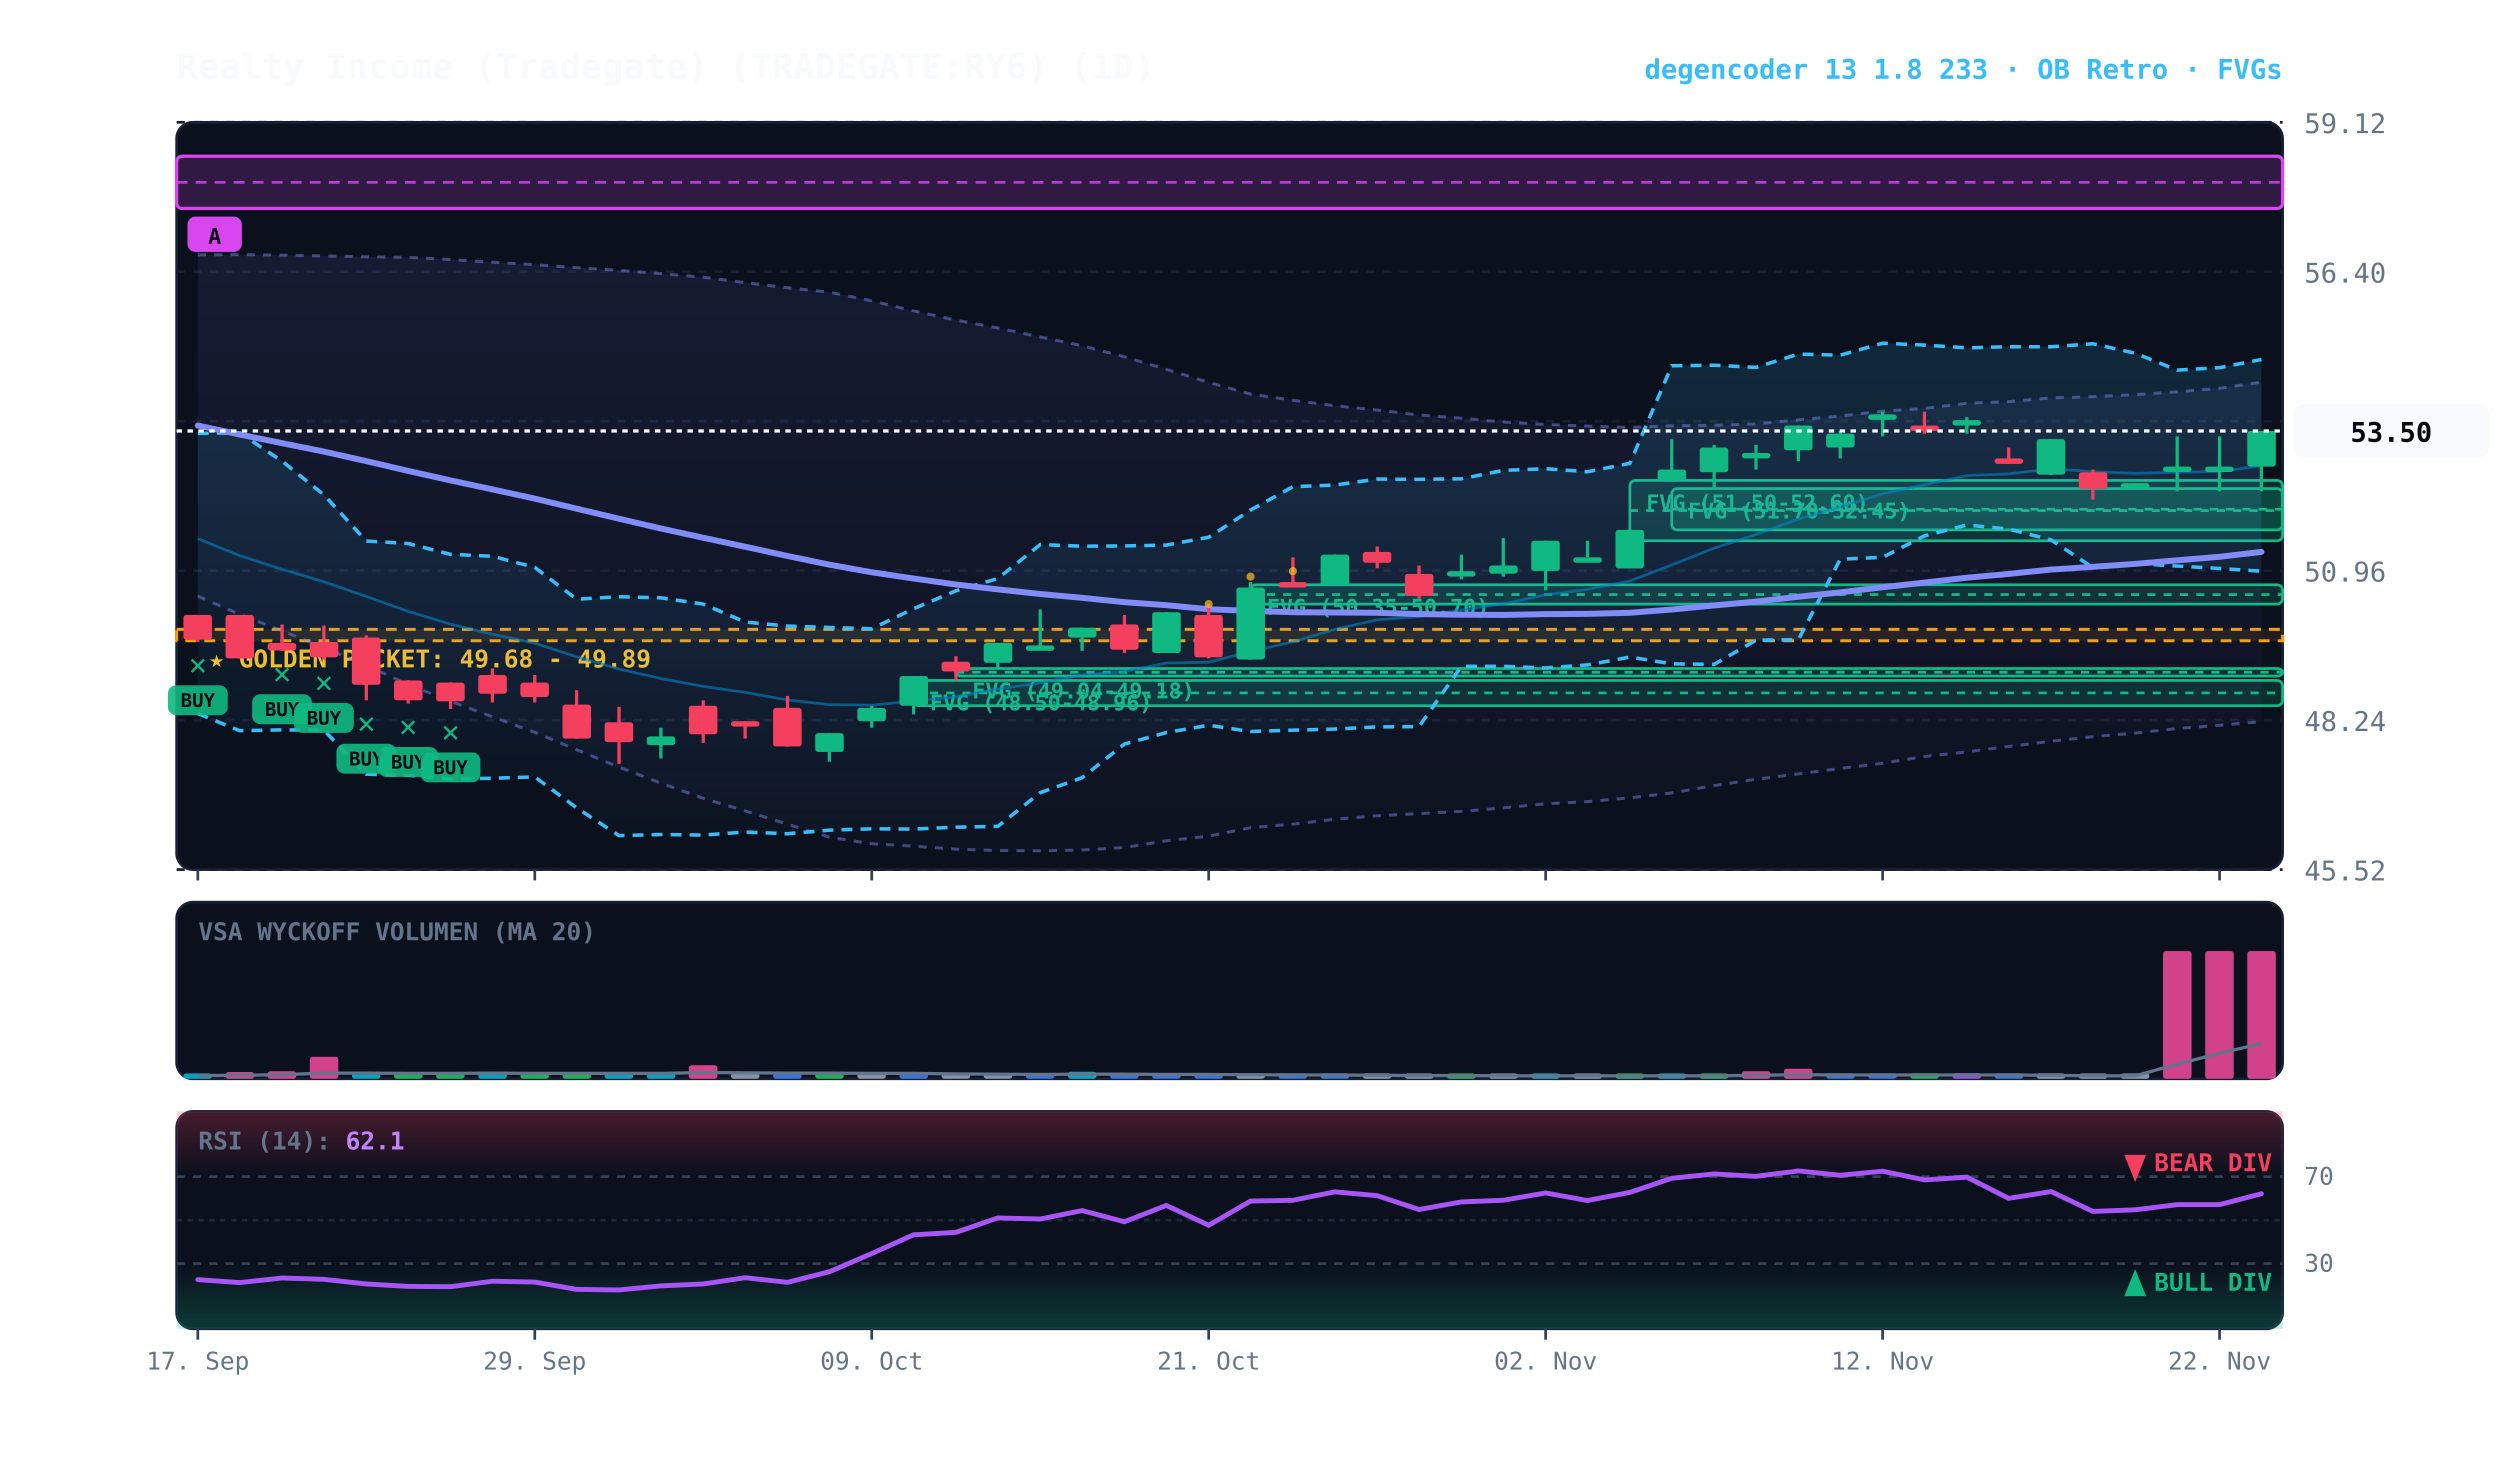
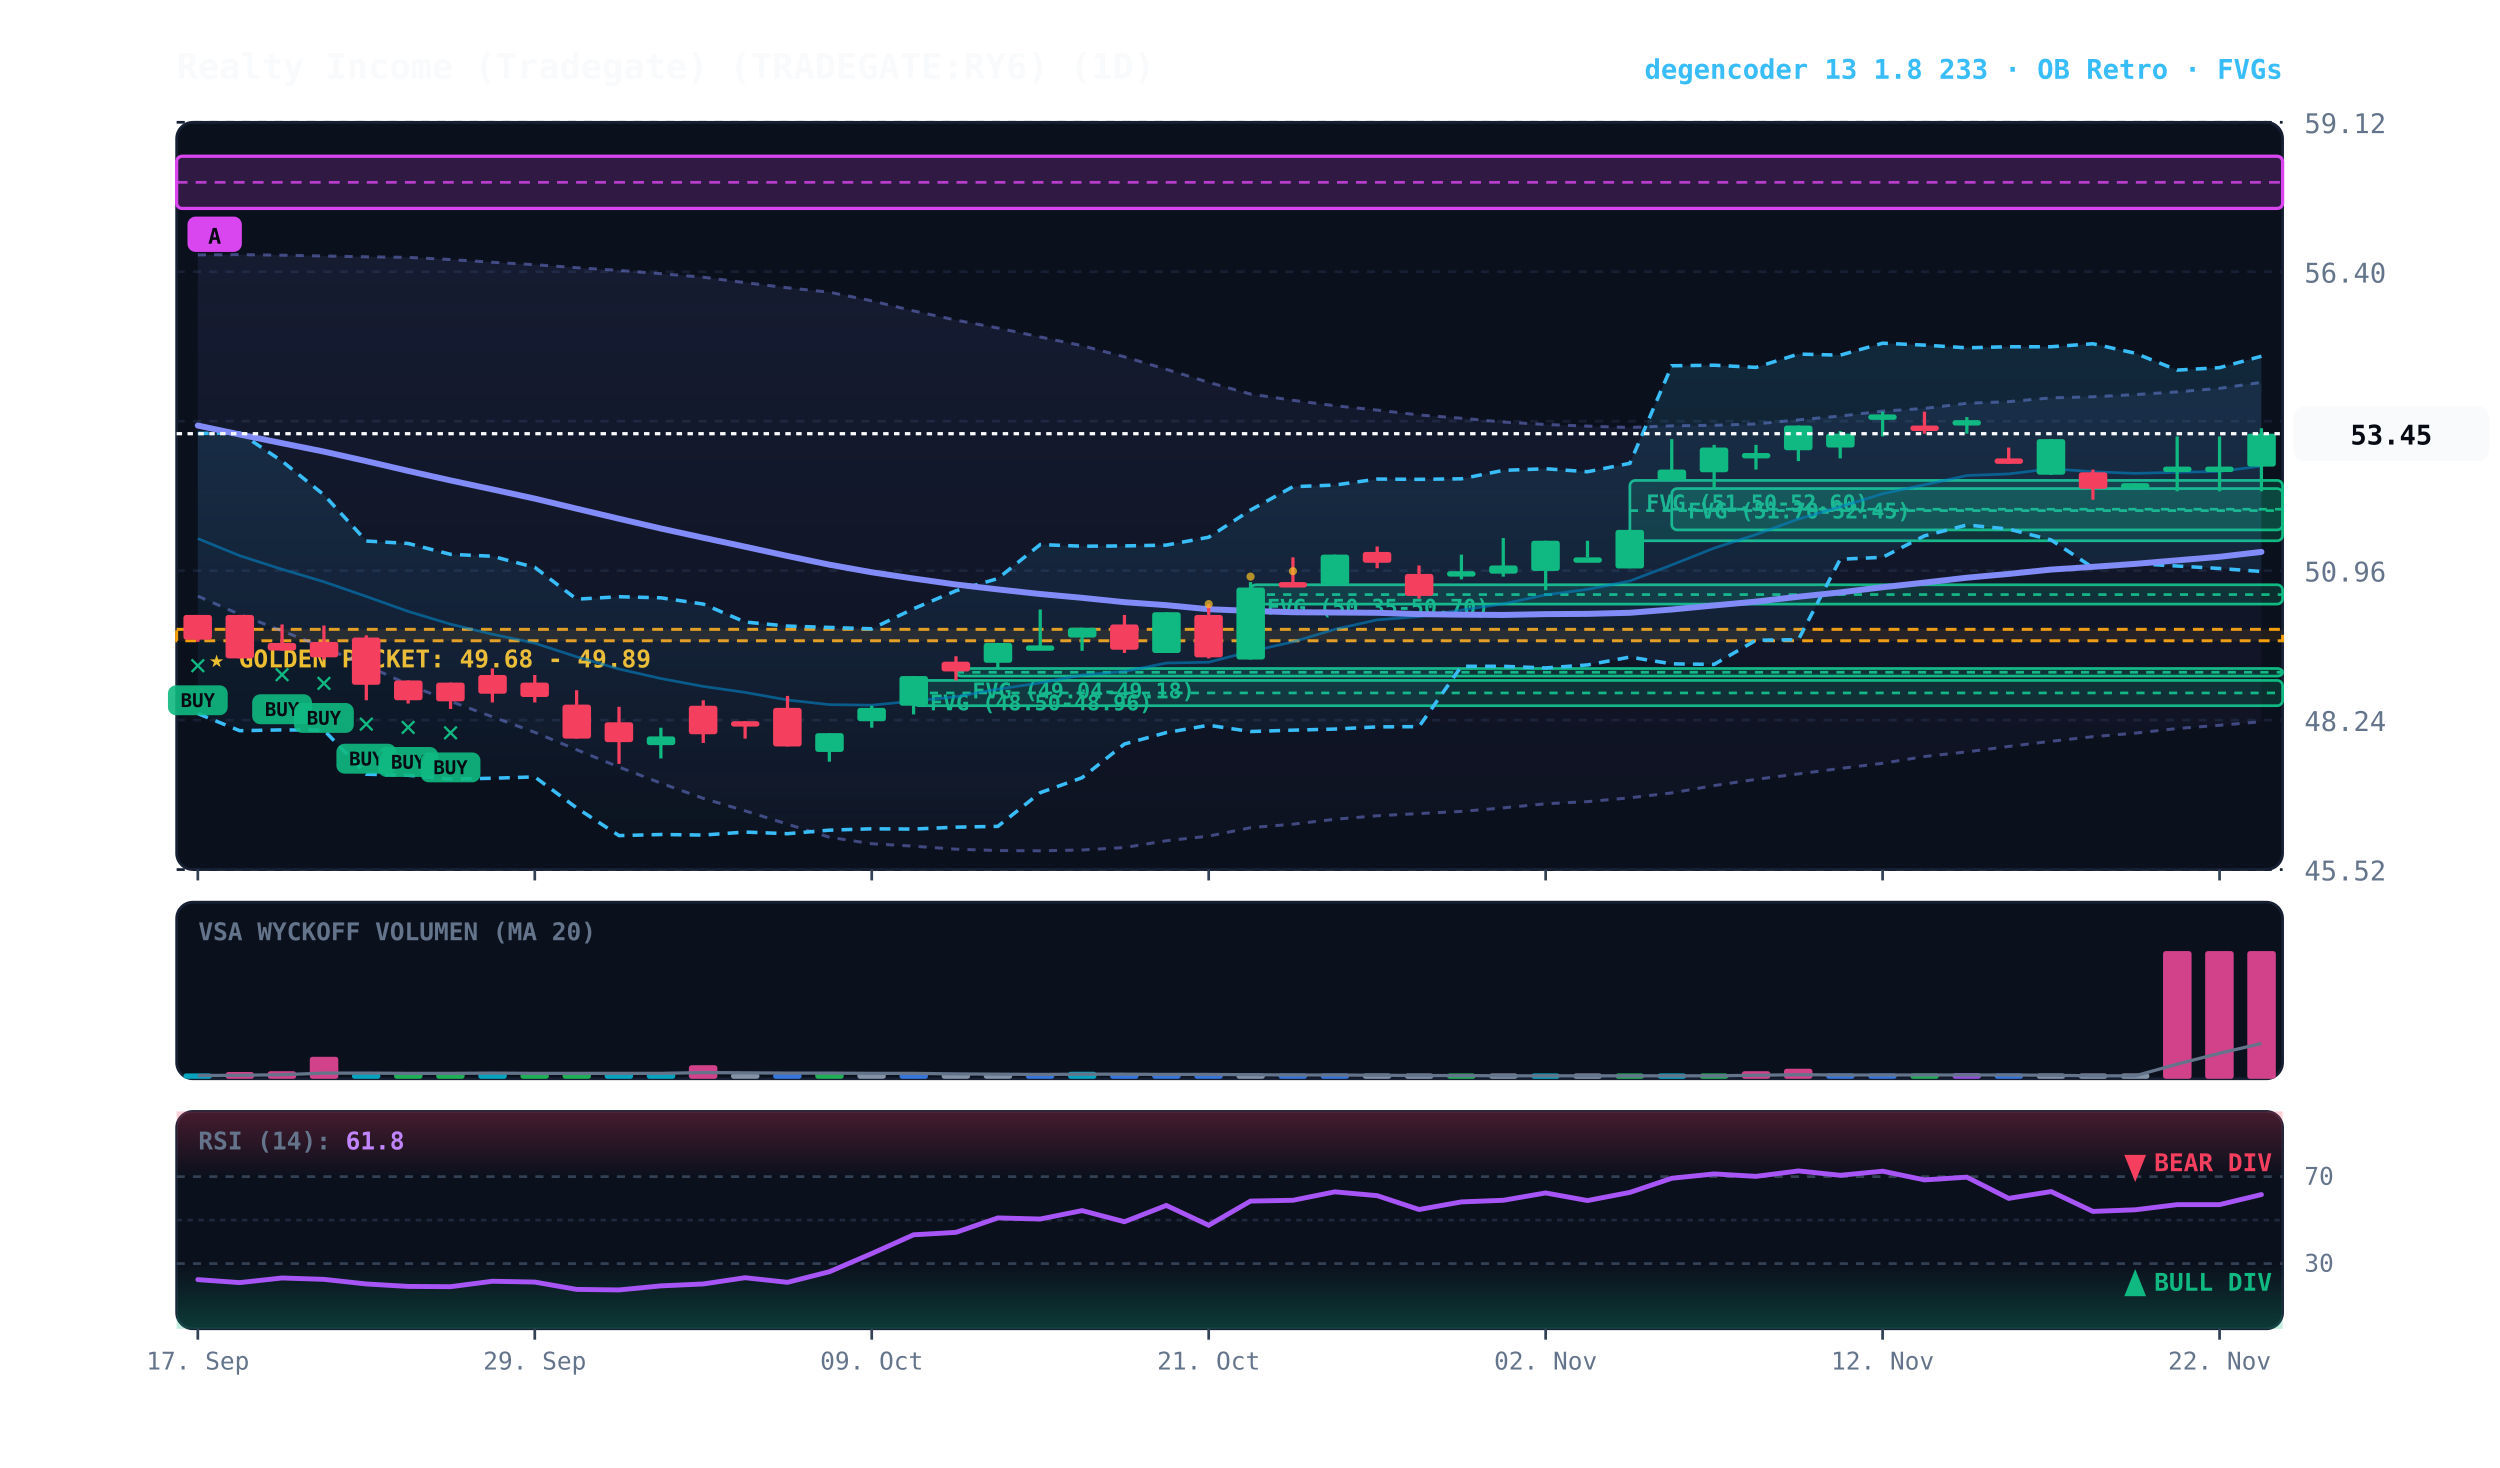
<svg xmlns="http://www.w3.org/2000/svg" viewBox="0 0 920 540" width="100%" height="100%" style="background:#070a13; font-family:'JetBrains Mono', monospace;">
  <defs>
    <linearGradient id="cloud-grad" x1="0%" y1="0%" x2="0%" y2="100%">
      <stop offset="0%" stop-color="#38bdf8" stop-opacity="0.14" />
      <stop offset="100%" stop-color="#38bdf8" stop-opacity="0.02" />
    </linearGradient>
    <linearGradient id="rfe-cloud" x1="0%" y1="0%" x2="0%" y2="100%">
      <stop offset="0%" stop-color="#818cf8" stop-opacity="0.09" />
      <stop offset="100%" stop-color="#818cf8" stop-opacity="0.02" />
    </linearGradient>
    <linearGradient id="rsi-overbought" x1="0%" y1="0%" x2="0%" y2="100%">
      <stop offset="0%" stop-color="#f43f5e" stop-opacity="0.25" />
      <stop offset="100%" stop-color="#f43f5e" stop-opacity="0.0" />
    </linearGradient>
    <linearGradient id="rsi-oversold" x1="0%" y1="0%" x2="0%" y2="100%">
      <stop offset="0%" stop-color="#10b981" stop-opacity="0.0" />
      <stop offset="100%" stop-color="#10b981" stop-opacity="0.25" />
    </linearGradient>
  </defs>
  <rect x="65" y="45" width="775" height="275" fill="#0b101d" rx="6" stroke="#172033" stroke-width="1" />
  <rect x="65" y="332" width="775" height="65" fill="#0b101d" rx="6" stroke="#172033" stroke-width="1" />
  <rect x="65" y="409" width="775" height="80" fill="#0b101d" rx="6" stroke="#172033" stroke-width="1" />
  <line x1="65" y1="320.0" x2="840" y2="320.0" stroke="#172033" stroke-dasharray="3,3" stroke-width="1" />
  <text x="848" y="324.0" fill="#64748b" font-size="10" text-anchor="start">45.52</text>
  <line x1="65" y1="265.0" x2="840" y2="265.0" stroke="#172033" stroke-dasharray="3,3" stroke-width="1" />
  <text x="848" y="269.0" fill="#64748b" font-size="10" text-anchor="start">48.24</text>
  <line x1="65" y1="210.0" x2="840" y2="210.0" stroke="#172033" stroke-dasharray="3,3" stroke-width="1" />
  <text x="848" y="214.0" fill="#64748b" font-size="10" text-anchor="start">50.96</text>
  <line x1="65" y1="155.0" x2="840" y2="155.0" stroke="#172033" stroke-dasharray="3,3" stroke-width="1" />
  <text x="848" y="159.0" fill="#64748b" font-size="10" text-anchor="start">53.68</text>
  <line x1="65" y1="100.0" x2="840" y2="100.0" stroke="#172033" stroke-dasharray="3,3" stroke-width="1" />
  <text x="848" y="104.0" fill="#64748b" font-size="10" text-anchor="start">56.40</text>
  <line x1="65" y1="45.0" x2="840" y2="45.0" stroke="#172033" stroke-dasharray="3,3" stroke-width="1" />
  <text x="848" y="49.0" fill="#64748b" font-size="10" text-anchor="start">59.12</text>
  <rect x="65" y="231.6" width="775" height="4.2" fill="rgba(245, 158, 11, 0.10)" stroke="#f59e0b" stroke-dasharray="4,3" stroke-width="1.1" />
  <text x="77" y="245.6" fill="#fbbf24" font-size="9" font-weight="bold">★ GOLDEN POCKET: 49.68 - 49.89</text>
  <rect x="615.2" y="179.8" width="224.8" height="15.2" fill="rgba(16, 185, 129, 0.18)" stroke="#10b981" stroke-width="1" rx="2" />
  <line x1="615.2" y1="187.4" x2="840" y2="187.4" stroke="#10b981" stroke-dasharray="3,3" stroke-width="1" />
  <text x="621.2" y="190.8" fill="#10b981" font-size="8" font-weight="bold">FVG (51.70-52.45)</text>
  <rect x="599.8" y="176.8" width="240.2" height="22.2" fill="rgba(16, 185, 129, 0.18)" stroke="#10b981" stroke-width="1" rx="2" />
  <line x1="599.8" y1="187.9" x2="840" y2="187.9" stroke="#10b981" stroke-dasharray="3,3" stroke-width="1" />
  <text x="605.8" y="187.8" fill="#10b981" font-size="8" font-weight="bold">FVG (51.50-52.60)</text>
  <rect x="460.2" y="215.2" width="379.8" height="7.1" fill="rgba(16, 185, 129, 0.18)" stroke="#10b981" stroke-width="1" rx="2" />
  <line x1="460.2" y1="218.8" x2="840" y2="218.8" stroke="#10b981" stroke-dasharray="3,3" stroke-width="1" />
  <text x="466.2" y="226.2" fill="#10b981" font-size="8" font-weight="bold">FVG (50.35-50.70)</text>
  <rect x="351.8" y="246.0" width="488.2" height="2.8" fill="rgba(16, 185, 129, 0.18)" stroke="#10b981" stroke-width="1" rx="2" />
  <line x1="351.8" y1="247.4" x2="840" y2="247.4" stroke="#10b981" stroke-dasharray="3,3" stroke-width="1" />
  <text x="357.8" y="257.0" fill="#10b981" font-size="8" font-weight="bold">FVG (49.04-49.18)</text>
  <rect x="336.2" y="250.4" width="503.8" height="9.3" fill="rgba(16, 185, 129, 0.18)" stroke="#10b981" stroke-width="1" rx="2" />
  <line x1="336.2" y1="255.0" x2="840" y2="255.0" stroke="#10b981" stroke-dasharray="3,3" stroke-width="1" />
  <text x="342.2" y="261.4" fill="#10b981" font-size="8" font-weight="bold">FVG (48.50-48.96)</text>
  <rect x="65.0" y="57.5" width="775.0" height="19.2" fill="rgba(217, 70, 239, 0.18)" stroke="#d946ef" stroke-width="1.2" rx="2" />
  <line x1="65.0" y1="67.1" x2="840" y2="67.1" stroke="#d946ef" stroke-dasharray="4,3" stroke-width="1.0" opacity="0.8" />
  <rect x="69.0" y="79.7" width="20" height="13" fill="#d946ef" rx="3" />
  <text x="79.0" y="89.7" fill="#070a13" font-size="8" font-weight="bold" text-anchor="middle">A</text>
-   <polygon points="72.8,93.8 88.2,93.7 103.8,93.9 119.2,94.2 134.8,94.5 150.2,94.7 165.8,95.5 181.2,96.5 196.8,97.4 212.2,98.5 227.8,99.5 243.2,100.7 258.8,102.0 274.2,104.0 289.8,105.9 305.2,107.5 320.8,110.7 336.2,114.4 351.8,117.8 367.2,120.7 382.8,124.0 398.2,127.2 413.8,131.3 429.2,135.9 444.8,140.7 460.2,145.0 475.8,147.3 491.2,149.3 506.8,150.9 522.2,152.7 537.8,153.9 553.2,155.3 568.8,156.2 584.2,156.8 599.8,157.3 615.2,156.7 630.8,156.5 646.2,156.0 661.8,154.5 677.2,153.1 692.8,151.3 708.2,150.3 723.8,148.4 739.2,147.8 754.8,146.4 770.2,146.0 785.8,145.2 801.2,144.2 816.8,142.9 832.2,140.6 832.2,265.6 816.8,266.9 801.2,268.1 785.8,269.8 770.2,271.1 754.8,272.8 739.2,274.7 723.8,276.7 708.2,278.4 692.8,280.9 677.2,282.8 661.8,284.8 646.2,286.8 630.8,289.1 615.2,291.8 599.8,293.6 584.2,295.0 568.8,295.8 553.2,297.3 537.8,298.6 522.2,299.4 506.8,300.2 491.2,301.5 475.8,303.3 460.2,304.6 444.8,307.7 429.2,309.4 413.8,311.9 398.2,312.8 382.8,313.1 367.2,313.0 351.8,312.5 336.2,311.4 320.8,310.5 305.2,308.1 289.8,303.3 274.2,298.4 258.8,293.8 243.2,288.2 227.8,282.3 212.2,275.9 196.8,269.5 181.2,263.8 165.8,258.1 150.2,251.9 134.8,244.9 119.2,238.3 103.8,232.2 88.2,226.1 72.8,219.4" fill="url(#rfe-cloud)" />
-   <polyline points="72.8,93.8 88.2,93.7 103.8,93.9 119.2,94.2 134.8,94.5 150.2,94.7 165.8,95.5 181.2,96.5 196.8,97.4 212.2,98.5 227.8,99.5 243.2,100.7 258.8,102.0 274.2,104.0 289.8,105.9 305.2,107.5 320.8,110.7 336.2,114.4 351.8,117.8 367.2,120.7 382.8,124.0 398.2,127.2 413.8,131.3 429.2,135.9 444.8,140.7 460.2,145.0 475.8,147.3 491.2,149.3 506.8,150.9 522.2,152.7 537.8,153.9 553.2,155.3 568.8,156.2 584.2,156.8 599.8,157.3 615.2,156.7 630.8,156.5 646.2,156.0 661.8,154.5 677.2,153.1 692.8,151.3 708.2,150.3 723.8,148.4 739.2,147.8 754.8,146.4 770.2,146.0 785.8,145.2 801.2,144.2 816.8,142.9 832.2,140.6" fill="none" stroke="#818cf8" stroke-width="1.1" stroke-opacity="0.45" stroke-dasharray="3,3" />
+   <polygon points="72.8,93.8 88.2,93.7 103.8,93.9 119.2,94.2 134.8,94.5 150.2,94.7 165.8,95.5 181.2,96.5 196.8,97.4 212.2,98.5 227.8,99.5 243.2,100.7 258.8,102.0 274.2,104.0 289.8,105.9 305.2,107.5 320.8,110.7 336.2,114.4 351.8,117.8 367.2,120.7 382.8,124.0 398.2,127.2 413.8,131.3 429.2,135.9 444.8,140.7 460.2,145.0 475.8,147.3 491.2,149.3 506.8,150.9 522.2,152.7 537.8,153.9 553.2,155.3 568.8,156.2 584.2,156.8 599.8,157.3 615.2,156.7 630.8,156.5 646.2,156.0 661.8,154.5 677.2,153.1 692.8,151.3 708.2,150.3 723.8,148.4 739.2,147.8 754.8,146.4 770.2,146.0 785.8,145.2 801.2,144.2 816.8,142.9 832.2,140.7 832.2,265.6 816.8,266.9 801.2,268.1 785.8,269.8 770.2,271.1 754.8,272.8 739.2,274.7 723.8,276.7 708.2,278.4 692.8,280.9 677.2,282.8 661.8,284.8 646.2,286.8 630.8,289.1 615.2,291.8 599.8,293.6 584.2,295.0 568.8,295.8 553.2,297.3 537.8,298.6 522.2,299.4 506.8,300.2 491.2,301.5 475.8,303.3 460.2,304.6 444.8,307.7 429.2,309.4 413.8,311.9 398.2,312.8 382.8,313.1 367.2,313.0 351.8,312.5 336.2,311.4 320.8,310.5 305.2,308.1 289.8,303.3 274.2,298.4 258.8,293.8 243.2,288.2 227.8,282.3 212.2,275.9 196.8,269.5 181.2,263.8 165.8,258.1 150.2,251.9 134.8,244.9 119.2,238.3 103.8,232.2 88.2,226.1 72.8,219.4" fill="url(#rfe-cloud)" />
+   <polyline points="72.8,93.8 88.2,93.7 103.8,93.9 119.2,94.2 134.8,94.5 150.2,94.7 165.8,95.5 181.2,96.5 196.8,97.4 212.2,98.5 227.8,99.5 243.2,100.7 258.8,102.0 274.2,104.0 289.8,105.9 305.2,107.5 320.8,110.7 336.2,114.4 351.8,117.8 367.2,120.7 382.8,124.0 398.2,127.2 413.8,131.3 429.2,135.9 444.8,140.7 460.2,145.0 475.8,147.3 491.2,149.3 506.8,150.9 522.2,152.7 537.8,153.9 553.2,155.3 568.8,156.2 584.2,156.8 599.8,157.3 615.2,156.7 630.8,156.5 646.2,156.0 661.8,154.5 677.2,153.1 692.8,151.3 708.2,150.3 723.8,148.4 739.2,147.8 754.8,146.4 770.2,146.0 785.8,145.2 801.2,144.2 816.8,142.9 832.2,140.7" fill="none" stroke="#818cf8" stroke-width="1.1" stroke-opacity="0.45" stroke-dasharray="3,3" />
  <polyline points="72.8,219.4 88.2,226.1 103.8,232.2 119.2,238.3 134.8,244.9 150.2,251.9 165.8,258.1 181.2,263.8 196.8,269.5 212.2,275.9 227.8,282.3 243.2,288.2 258.8,293.8 274.2,298.4 289.8,303.3 305.2,308.1 320.8,310.5 336.2,311.4 351.8,312.5 367.2,313.0 382.8,313.1 398.2,312.8 413.8,311.9 429.2,309.4 444.8,307.7 460.2,304.6 475.8,303.3 491.2,301.5 506.8,300.2 522.2,299.4 537.8,298.6 553.2,297.3 568.8,295.8 584.2,295.0 599.8,293.6 615.2,291.8 630.8,289.1 646.2,286.8 661.8,284.8 677.2,282.8 692.8,280.9 708.2,278.4 723.8,276.7 739.2,274.7 754.8,272.8 770.2,271.1 785.8,269.8 801.2,268.1 816.8,266.9 832.2,265.6" fill="none" stroke="#818cf8" stroke-width="1.1" stroke-opacity="0.45" stroke-dasharray="3,3" />
-   <polygon points="72.8,159.5 88.2,159.3 103.8,169.7 119.2,182.1 134.8,199.1 150.2,200.0 165.8,204.0 181.2,204.7 196.8,208.8 212.2,220.5 227.8,219.6 243.2,220.0 258.8,222.3 274.2,228.9 289.8,230.4 305.2,230.9 320.8,231.4 336.2,224.0 351.8,217.4 367.2,212.9 382.8,200.4 398.2,201.0 413.8,200.9 429.2,200.6 444.8,197.7 460.2,187.7 475.8,179.1 491.2,178.5 506.8,176.3 522.2,176.4 537.8,176.2 553.2,173.1 568.8,172.5 584.2,173.6 599.8,170.5 615.2,134.6 630.8,134.4 646.2,135.2 661.8,130.3 677.2,130.7 692.8,126.3 708.2,127.0 723.8,128.0 739.2,127.6 754.8,127.6 770.2,126.5 785.8,130.0 801.2,136.2 816.8,135.3 832.2,132.3 832.2,210.2 816.8,209.2 801.2,208.3 785.8,207.4 770.2,208.9 754.8,198.7 739.2,194.7 723.8,193.2 708.2,197.2 692.8,205.1 677.2,205.8 661.8,235.4 646.2,235.6 630.8,244.5 615.2,244.3 599.8,241.8 584.2,244.7 568.8,245.8 553.2,245.2 537.8,245.2 522.2,267.4 506.8,267.5 491.2,268.3 475.8,268.7 460.2,269.2 444.8,266.9 429.2,269.6 413.8,273.8 398.2,286.2 382.8,291.7 367.2,304.1 351.8,304.4 336.2,305.1 320.8,305.0 305.2,305.5 289.8,306.8 274.2,306.2 258.8,307.3 243.2,307.1 227.8,307.5 212.2,297.3 196.8,285.9 181.2,286.4 165.8,286.7 150.2,285.3 134.8,284.9 119.2,268.7 103.8,268.6 88.2,268.9 72.8,262.6" fill="url(#cloud-grad)" />
-   <polyline points="72.8,159.5 88.2,159.3 103.8,169.7 119.2,182.1 134.8,199.1 150.2,200.0 165.8,204.0 181.2,204.7 196.8,208.8 212.2,220.5 227.8,219.6 243.2,220.0 258.8,222.3 274.2,228.9 289.8,230.4 305.2,230.9 320.8,231.4 336.2,224.0 351.8,217.4 367.2,212.9 382.8,200.4 398.2,201.0 413.8,200.9 429.2,200.6 444.8,197.7 460.2,187.7 475.8,179.1 491.2,178.5 506.8,176.3 522.2,176.4 537.8,176.2 553.2,173.1 568.8,172.5 584.2,173.6 599.8,170.5 615.2,134.6 630.8,134.4 646.2,135.2 661.8,130.3 677.2,130.7 692.8,126.3 708.2,127.0 723.8,128.0 739.2,127.6 754.8,127.6 770.2,126.5 785.8,130.0 801.2,136.2 816.8,135.3 832.2,132.3" fill="none" stroke="#38bdf8" stroke-width="1.3" stroke-dasharray="4,3" />
-   <polyline points="72.8,262.6 88.2,268.9 103.8,268.6 119.2,268.7 134.8,284.9 150.2,285.3 165.8,286.7 181.2,286.4 196.8,285.9 212.2,297.3 227.8,307.5 243.2,307.1 258.8,307.3 274.2,306.2 289.8,306.8 305.2,305.5 320.8,305.0 336.2,305.1 351.8,304.4 367.2,304.1 382.8,291.7 398.2,286.2 413.8,273.8 429.2,269.6 444.8,266.9 460.2,269.2 475.8,268.7 491.2,268.3 506.8,267.5 522.2,267.4 537.8,245.2 553.2,245.2 568.8,245.8 584.2,244.7 599.8,241.8 615.2,244.3 630.8,244.5 646.2,235.6 661.8,235.4 677.2,205.8 692.8,205.1 708.2,197.2 723.8,193.2 739.2,194.7 754.8,198.7 770.2,208.9 785.8,207.4 801.2,208.3 816.8,209.2 832.2,210.2" fill="none" stroke="#38bdf8" stroke-width="1.3" stroke-dasharray="4,3" />
-   <polyline points="72.8,198.2 88.2,204.5 103.8,209.5 119.2,214.1 134.8,219.5 150.2,225.0 165.8,229.7 181.2,233.4 196.8,236.7 212.2,241.7 227.8,246.2 243.2,249.7 258.8,252.6 274.2,254.8 289.8,257.6 305.2,259.3 320.8,259.5 336.2,258.0 351.8,256.4 367.2,253.6 382.8,251.3 398.2,248.4 413.8,247.1 429.2,244.0 444.8,243.7 460.2,239.7 475.8,236.2 491.2,231.6 506.8,228.1 522.2,226.9 537.8,224.5 553.2,222.2 568.8,218.9 584.2,216.9 599.8,213.8 615.2,207.9 630.8,201.7 646.2,196.7 661.8,191.0 677.2,186.5 692.8,181.7 708.2,178.4 723.8,175.0 739.2,174.4 754.8,172.5 770.2,173.6 785.8,174.2 801.2,173.8 816.8,173.5 832.2,171.4" fill="none" stroke="#0284c7" stroke-width="1.0" stroke-opacity="0.6" />
+   <polygon points="72.8,159.5 88.2,159.3 103.8,169.7 119.2,182.1 134.8,199.1 150.2,200.0 165.8,204.0 181.2,204.7 196.8,208.8 212.2,220.5 227.8,219.6 243.2,220.0 258.8,222.3 274.2,228.9 289.8,230.4 305.2,230.9 320.8,231.4 336.2,224.0 351.8,217.4 367.2,212.9 382.8,200.4 398.2,201.0 413.8,200.9 429.2,200.6 444.8,197.7 460.2,187.7 475.8,179.1 491.2,178.5 506.8,176.3 522.2,176.4 537.8,176.2 553.2,173.1 568.8,172.5 584.2,173.6 599.8,170.5 615.2,134.6 630.8,134.4 646.2,135.2 661.8,130.3 677.2,130.7 692.8,126.3 708.2,127.0 723.8,128.0 739.2,127.6 754.8,127.6 770.2,126.5 785.8,130.0 801.2,136.2 816.8,135.3 832.2,131.1 832.2,210.3 816.8,209.2 801.2,208.3 785.8,207.4 770.2,208.9 754.8,198.7 739.2,194.7 723.8,193.2 708.2,197.2 692.8,205.1 677.2,205.8 661.8,235.4 646.2,235.6 630.8,244.5 615.2,244.3 599.8,241.8 584.2,244.7 568.8,245.8 553.2,245.2 537.8,245.2 522.2,267.4 506.8,267.5 491.2,268.3 475.8,268.7 460.2,269.2 444.8,266.9 429.2,269.6 413.8,273.8 398.2,286.2 382.8,291.7 367.2,304.1 351.8,304.4 336.2,305.1 320.8,305.0 305.2,305.5 289.8,306.8 274.2,306.2 258.8,307.3 243.2,307.1 227.8,307.5 212.2,297.3 196.8,285.9 181.2,286.4 165.8,286.7 150.2,285.3 134.8,284.9 119.2,268.7 103.8,268.6 88.2,268.9 72.8,262.6" fill="url(#cloud-grad)" />
+   <polyline points="72.8,159.5 88.2,159.3 103.8,169.7 119.2,182.1 134.8,199.1 150.2,200.0 165.8,204.0 181.2,204.7 196.8,208.8 212.2,220.5 227.8,219.6 243.2,220.0 258.8,222.3 274.2,228.9 289.8,230.4 305.2,230.9 320.8,231.4 336.2,224.0 351.8,217.4 367.2,212.9 382.8,200.4 398.2,201.0 413.8,200.9 429.2,200.6 444.8,197.7 460.2,187.7 475.8,179.1 491.2,178.5 506.8,176.3 522.2,176.4 537.8,176.2 553.2,173.1 568.8,172.5 584.2,173.6 599.8,170.5 615.2,134.6 630.8,134.4 646.2,135.2 661.8,130.3 677.2,130.7 692.8,126.3 708.2,127.0 723.8,128.0 739.2,127.6 754.8,127.6 770.2,126.5 785.8,130.0 801.2,136.2 816.8,135.3 832.2,131.1" fill="none" stroke="#38bdf8" stroke-width="1.3" stroke-dasharray="4,3" />
+   <polyline points="72.8,262.6 88.2,268.9 103.8,268.6 119.2,268.7 134.8,284.9 150.2,285.3 165.8,286.7 181.2,286.4 196.8,285.9 212.2,297.3 227.8,307.5 243.2,307.1 258.8,307.3 274.2,306.2 289.8,306.8 305.2,305.5 320.8,305.0 336.2,305.1 351.8,304.4 367.2,304.1 382.8,291.7 398.2,286.2 413.8,273.8 429.2,269.6 444.8,266.9 460.2,269.2 475.8,268.7 491.2,268.3 506.8,267.5 522.2,267.4 537.8,245.2 553.2,245.2 568.8,245.8 584.2,244.7 599.8,241.8 615.2,244.3 630.8,244.5 646.2,235.6 661.8,235.4 677.2,205.8 692.8,205.1 708.2,197.2 723.8,193.2 739.2,194.7 754.8,198.7 770.2,208.9 785.8,207.4 801.2,208.3 816.8,209.2 832.2,210.3" fill="none" stroke="#38bdf8" stroke-width="1.3" stroke-dasharray="4,3" />
+   <polyline points="72.8,198.2 88.2,204.5 103.8,209.5 119.2,214.1 134.8,219.5 150.2,225.0 165.8,229.7 181.2,233.4 196.8,236.7 212.2,241.7 227.8,246.2 243.2,249.7 258.8,252.6 274.2,254.8 289.8,257.6 305.2,259.3 320.8,259.5 336.2,258.0 351.8,256.4 367.2,253.6 382.8,251.3 398.2,248.4 413.8,247.1 429.2,244.0 444.8,243.7 460.2,239.7 475.8,236.2 491.2,231.6 506.8,228.1 522.2,226.9 537.8,224.5 553.2,222.2 568.8,218.9 584.2,216.9 599.8,213.8 615.2,207.9 630.8,201.7 646.2,196.7 661.8,191.0 677.2,186.5 692.8,181.7 708.2,178.4 723.8,175.0 739.2,174.4 754.8,172.5 770.2,173.6 785.8,174.2 801.2,173.8 816.8,173.5 832.2,171.5" fill="none" stroke="#0284c7" stroke-width="1.0" stroke-opacity="0.6" />
  <polyline points="72.8,156.6 88.2,159.9 103.8,163.1 119.2,166.2 134.8,169.7 150.2,173.3 165.8,176.8 181.2,180.1 196.8,183.5 212.2,187.2 227.8,190.9 243.2,194.5 258.8,197.9 274.2,201.2 289.8,204.6 305.2,207.8 320.8,210.6 336.2,212.9 351.8,215.1 367.2,216.9 382.8,218.6 398.2,220.0 413.8,221.6 429.2,222.7 444.8,224.2 460.2,224.8 475.8,225.3 491.2,225.4 506.8,225.5 522.2,226.0 537.8,226.2 553.2,226.3 568.8,226.0 584.2,225.9 599.8,225.5 615.2,224.3 630.8,222.8 646.2,221.4 661.8,219.6 677.2,218.0 692.8,216.1 708.2,214.4 723.8,212.6 739.2,211.2 754.8,209.6 770.2,208.6 785.8,207.5 801.2,206.2 816.8,204.9 832.2,203.1" fill="none" stroke="#818cf8" stroke-width="2.2" stroke-linecap="round" />
  <line x1="72.8" y1="226.3" x2="72.8" y2="236.2" stroke="#f43f5e" stroke-width="1.2" />
  <rect x="67.5" y="226.3" width="10.5" height="9.1" fill="#f43f5e" rx="1" />
  <text x="72.8" y="248.2" fill="#10b981" font-size="11" font-weight="bold" text-anchor="middle">✕</text>
  <rect x="61.8" y="252.2" width="22" height="11" fill="#10b981" rx="3" opacity="0.9" />
  <text x="72.8" y="260.2" fill="#070a13" font-size="7" font-weight="bold" text-anchor="middle">BUY</text>
  <line x1="88.2" y1="226.3" x2="88.2" y2="242.3" stroke="#f43f5e" stroke-width="1.2" />
  <rect x="83.0" y="226.3" width="10.5" height="16.0" fill="#f43f5e" rx="1" />
  <line x1="103.8" y1="229.8" x2="103.8" y2="239.5" stroke="#f43f5e" stroke-width="1.2" />
  <rect x="98.5" y="236.6" width="10.5" height="2.8" fill="#f43f5e" rx="1" />
  <text x="103.8" y="251.5" fill="#10b981" font-size="11" font-weight="bold" text-anchor="middle">✕</text>
  <rect x="92.8" y="255.5" width="22" height="11" fill="#10b981" rx="3" opacity="0.9" />
  <text x="103.8" y="263.5" fill="#070a13" font-size="7" font-weight="bold" text-anchor="middle">BUY</text>
  <line x1="119.2" y1="230.2" x2="119.2" y2="242.7" stroke="#f43f5e" stroke-width="1.2" />
  <rect x="114.0" y="236.2" width="10.5" height="5.7" fill="#f43f5e" rx="1" />
  <text x="119.2" y="254.7" fill="#10b981" font-size="11" font-weight="bold" text-anchor="middle">✕</text>
  <rect x="108.2" y="258.7" width="22" height="11" fill="#10b981" rx="3" opacity="0.9" />
  <text x="119.2" y="266.7" fill="#070a13" font-size="7" font-weight="bold" text-anchor="middle">BUY</text>
  <line x1="134.8" y1="233.8" x2="134.8" y2="257.7" stroke="#f43f5e" stroke-width="1.2" />
  <rect x="129.5" y="234.6" width="10.5" height="17.4" fill="#f43f5e" rx="1" />
  <text x="134.8" y="269.7" fill="#10b981" font-size="11" font-weight="bold" text-anchor="middle">✕</text>
  <rect x="123.8" y="273.7" width="22" height="11" fill="#10b981" rx="3" opacity="0.9" />
  <text x="134.8" y="281.7" fill="#070a13" font-size="7" font-weight="bold" text-anchor="middle">BUY</text>
  <line x1="150.2" y1="250.4" x2="150.2" y2="258.9" stroke="#f43f5e" stroke-width="1.2" />
  <rect x="145.0" y="250.4" width="10.5" height="7.3" fill="#f43f5e" rx="1" />
  <text x="150.2" y="270.9" fill="#10b981" font-size="11" font-weight="bold" text-anchor="middle">✕</text>
  <rect x="139.2" y="274.9" width="22" height="11" fill="#10b981" rx="3" opacity="0.9" />
  <text x="150.2" y="282.9" fill="#070a13" font-size="7" font-weight="bold" text-anchor="middle">BUY</text>
  <line x1="165.8" y1="251.2" x2="165.8" y2="260.9" stroke="#f43f5e" stroke-width="1.2" />
  <rect x="160.5" y="251.2" width="10.5" height="6.9" fill="#f43f5e" rx="1" />
  <text x="165.8" y="272.9" fill="#10b981" font-size="11" font-weight="bold" text-anchor="middle">✕</text>
  <rect x="154.8" y="276.9" width="22" height="11" fill="#10b981" rx="3" opacity="0.9" />
  <text x="165.8" y="284.9" fill="#070a13" font-size="7" font-weight="bold" text-anchor="middle">BUY</text>
  <line x1="181.2" y1="246.0" x2="181.2" y2="258.5" stroke="#f43f5e" stroke-width="1.2" />
  <rect x="176.0" y="248.4" width="10.5" height="6.9" fill="#f43f5e" rx="1" />
  <line x1="196.8" y1="248.4" x2="196.8" y2="258.5" stroke="#f43f5e" stroke-width="1.2" />
  <rect x="191.5" y="251.2" width="10.5" height="5.3" fill="#f43f5e" rx="1" />
  <line x1="212.2" y1="254.0" x2="212.2" y2="271.8" stroke="#f43f5e" stroke-width="1.2" />
  <rect x="207.0" y="259.3" width="10.5" height="12.5" fill="#f43f5e" rx="1" />
  <line x1="227.8" y1="260.1" x2="227.8" y2="281.1" stroke="#f43f5e" stroke-width="1.2" />
  <rect x="222.5" y="265.8" width="10.5" height="7.3" fill="#f43f5e" rx="1" />
  <line x1="243.2" y1="267.8" x2="243.2" y2="279.1" stroke="#10b981" stroke-width="1.2" />
  <rect x="238.0" y="271.0" width="10.5" height="3.2" fill="#10b981" rx="1" />
  <line x1="258.8" y1="257.7" x2="258.8" y2="273.4" stroke="#f43f5e" stroke-width="1.2" />
  <rect x="253.5" y="259.7" width="10.5" height="10.5" fill="#f43f5e" rx="1" />
  <line x1="274.2" y1="265.4" x2="274.2" y2="271.8" stroke="#f43f5e" stroke-width="1.2" />
  <rect x="269.0" y="265.4" width="10.5" height="2.0" fill="#f43f5e" rx="1" />
  <line x1="289.8" y1="256.1" x2="289.8" y2="274.7" stroke="#f43f5e" stroke-width="1.2" />
  <rect x="284.5" y="260.5" width="10.5" height="14.2" fill="#f43f5e" rx="1" />
  <line x1="305.2" y1="269.8" x2="305.2" y2="280.3" stroke="#10b981" stroke-width="1.2" />
  <rect x="300.0" y="269.8" width="10.5" height="6.9" fill="#10b981" rx="1" />
  <line x1="320.8" y1="259.7" x2="320.8" y2="267.8" stroke="#10b981" stroke-width="1.2" />
  <rect x="315.5" y="260.5" width="10.5" height="4.9" fill="#10b981" rx="1" />
  <line x1="336.2" y1="248.8" x2="336.2" y2="262.9" stroke="#10b981" stroke-width="1.2" />
  <rect x="331.0" y="248.8" width="10.5" height="10.9" fill="#10b981" rx="1" />
  <line x1="351.8" y1="241.5" x2="351.8" y2="250.4" stroke="#f43f5e" stroke-width="1.2" />
  <rect x="346.5" y="243.5" width="10.5" height="3.6" fill="#f43f5e" rx="1" />
  <line x1="367.2" y1="236.6" x2="367.2" y2="246.0" stroke="#10b981" stroke-width="1.2" />
  <rect x="362.0" y="236.6" width="10.5" height="7.3" fill="#10b981" rx="1" />
  <line x1="382.8" y1="224.3" x2="382.8" y2="238.7" stroke="#10b981" stroke-width="1.2" />
  <rect x="377.5" y="237.5" width="10.5" height="2.0" fill="#10b981" rx="1" />
  <line x1="398.2" y1="231.0" x2="398.2" y2="239.5" stroke="#10b981" stroke-width="1.2" />
  <rect x="393.0" y="231.0" width="10.5" height="3.6" fill="#10b981" rx="1" />
  <line x1="413.8" y1="226.3" x2="413.8" y2="240.3" stroke="#f43f5e" stroke-width="1.2" />
  <rect x="408.5" y="229.8" width="10.5" height="9.3" fill="#f43f5e" rx="1" />
  <line x1="429.2" y1="225.3" x2="429.2" y2="240.3" stroke="#10b981" stroke-width="1.2" />
  <rect x="424.0" y="225.3" width="10.5" height="15.0" fill="#10b981" rx="1" />
  <line x1="444.8" y1="222.3" x2="444.8" y2="242.3" stroke="#f43f5e" stroke-width="1.2" />
  <rect x="439.5" y="226.3" width="10.5" height="15.6" fill="#f43f5e" rx="1" />
  <circle cx="444.8" cy="222.3" r="1.5" fill="#fbbf24" opacity="0.7" />
  <line x1="460.2" y1="214.2" x2="460.2" y2="242.7" stroke="#10b981" stroke-width="1.2" />
  <rect x="455.0" y="216.2" width="10.5" height="26.5" fill="#10b981" rx="1" />
  <circle cx="460.2" cy="212.2" r="1.5" fill="#fbbf24" opacity="0.7" />
  <line x1="475.8" y1="205.1" x2="475.8" y2="215.2" stroke="#f43f5e" stroke-width="1.2" />
  <rect x="470.5" y="214.2" width="10.5" height="2.0" fill="#f43f5e" rx="1" />
  <circle cx="475.8" cy="210.2" r="1.5" fill="#fbbf24" opacity="0.7" />
  <line x1="491.2" y1="204.1" x2="491.2" y2="215.2" stroke="#10b981" stroke-width="1.2" />
  <rect x="486.0" y="204.1" width="10.5" height="11.1" fill="#10b981" rx="1" />
  <line x1="506.8" y1="201.1" x2="506.8" y2="209.1" stroke="#f43f5e" stroke-width="1.2" />
  <rect x="501.5" y="203.1" width="10.5" height="4.0" fill="#f43f5e" rx="1" />
  <line x1="522.2" y1="208.1" x2="522.2" y2="220.3" stroke="#f43f5e" stroke-width="1.2" />
  <rect x="517.0" y="211.2" width="10.5" height="8.1" fill="#f43f5e" rx="1" />
  <line x1="537.8" y1="204.1" x2="537.8" y2="213.2" stroke="#10b981" stroke-width="1.2" />
  <rect x="532.5" y="210.2" width="10.5" height="2.0" fill="#10b981" rx="1" />
  <line x1="553.2" y1="198.0" x2="553.2" y2="212.2" stroke="#10b981" stroke-width="1.2" />
  <rect x="548.0" y="208.1" width="10.5" height="3.0" fill="#10b981" rx="1" />
  <line x1="568.8" y1="199.0" x2="568.8" y2="217.2" stroke="#10b981" stroke-width="1.2" />
  <rect x="563.5" y="199.0" width="10.5" height="11.1" fill="#10b981" rx="1" />
  <line x1="584.2" y1="199.0" x2="584.2" y2="205.1" stroke="#10b981" stroke-width="1.2" />
  <rect x="579.0" y="205.1" width="10.5" height="2.0" fill="#10b981" rx="1" />
  <line x1="599.8" y1="195.0" x2="599.8" y2="209.1" stroke="#10b981" stroke-width="1.2" />
  <rect x="594.5" y="195.0" width="10.5" height="14.2" fill="#10b981" rx="1" />
  <line x1="615.2" y1="161.6" x2="615.2" y2="176.8" stroke="#10b981" stroke-width="1.2" />
  <rect x="610.0" y="172.8" width="10.5" height="4.0" fill="#10b981" rx="1" />
  <line x1="630.8" y1="163.7" x2="630.8" y2="179.8" stroke="#10b981" stroke-width="1.2" />
  <rect x="625.5" y="164.7" width="10.5" height="9.1" fill="#10b981" rx="1" />
  <line x1="646.2" y1="163.7" x2="646.2" y2="172.8" stroke="#10b981" stroke-width="1.2" />
  <rect x="641.0" y="166.7" width="10.5" height="2.0" fill="#10b981" rx="1" />
  <line x1="661.8" y1="156.6" x2="661.8" y2="169.7" stroke="#10b981" stroke-width="1.2" />
  <rect x="656.5" y="156.6" width="10.5" height="9.1" fill="#10b981" rx="1" />
  <line x1="677.2" y1="158.6" x2="677.2" y2="168.7" stroke="#10b981" stroke-width="1.2" />
  <rect x="672.0" y="159.6" width="10.5" height="5.1" fill="#10b981" rx="1" />
  <line x1="692.8" y1="151.5" x2="692.8" y2="160.6" stroke="#10b981" stroke-width="1.2" />
  <rect x="687.5" y="152.5" width="10.5" height="2.0" fill="#10b981" rx="1" />
  <line x1="708.2" y1="151.5" x2="708.2" y2="159.6" stroke="#f43f5e" stroke-width="1.2" />
  <rect x="703.0" y="156.6" width="10.5" height="2.0" fill="#f43f5e" rx="1" />
  <line x1="723.8" y1="153.5" x2="723.8" y2="159.6" stroke="#10b981" stroke-width="1.2" />
  <rect x="718.5" y="154.6" width="10.5" height="2.0" fill="#10b981" rx="1" />
  <line x1="739.2" y1="164.7" x2="739.2" y2="170.7" stroke="#f43f5e" stroke-width="1.2" />
  <rect x="734.0" y="168.7" width="10.5" height="2.0" fill="#f43f5e" rx="1" />
  <line x1="754.8" y1="161.6" x2="754.8" y2="174.8" stroke="#10b981" stroke-width="1.2" />
  <rect x="749.5" y="161.6" width="10.5" height="13.1" fill="#10b981" rx="1" />
  <line x1="770.2" y1="172.8" x2="770.2" y2="183.9" stroke="#f43f5e" stroke-width="1.2" />
  <rect x="765.0" y="173.8" width="10.5" height="6.1" fill="#f43f5e" rx="1" />
  <line x1="785.8" y1="177.8" x2="785.8" y2="178.8" stroke="#10b981" stroke-width="1.2" />
  <rect x="780.5" y="177.8" width="10.5" height="2.0" fill="#10b981" rx="1" />
  <line x1="801.2" y1="160.6" x2="801.2" y2="180.8" stroke="#10b981" stroke-width="1.2" />
  <rect x="796.0" y="171.7" width="10.5" height="2.0" fill="#10b981" rx="1" />
  <line x1="816.8" y1="160.6" x2="816.8" y2="180.8" stroke="#10b981" stroke-width="1.2" />
  <rect x="811.5" y="171.7" width="10.5" height="2.0" fill="#10b981" rx="1" />
-   <line x1="832.2" y1="158.6" x2="832.2" y2="180.8" stroke="#10b981" stroke-width="1.2" />
-   <rect x="827.0" y="158.6" width="10.5" height="13.1" fill="#10b981" rx="1" />
-   <line x1="65" y1="158.6" x2="840" y2="158.6" stroke="#f8fafc" stroke-width="1.2" stroke-dasharray="2,2" />
-   <rect x="844" y="148.6" width="72" height="20" fill="#f8fafc" rx="4" />
-   <text x="880" y="162.6" fill="#070a13" font-size="10" font-weight="bold" text-anchor="middle">53.50</text>
+   <line x1="832.2" y1="157.6" x2="832.2" y2="180.8" stroke="#10b981" stroke-width="1.2" />
+   <rect x="827.0" y="159.6" width="10.5" height="12.1" fill="#10b981" rx="1" />
+   <line x1="65" y1="159.6" x2="840" y2="159.6" stroke="#f8fafc" stroke-width="1.2" stroke-dasharray="2,2" />
+   <rect x="844" y="149.6" width="72" height="20" fill="#f8fafc" rx="4" />
+   <text x="880" y="163.6" fill="#070a13" font-size="10" font-weight="bold" text-anchor="middle">53.45</text>
  <text x="73" y="346" fill="#64748b" font-size="9" font-weight="bold">VSA WYCKOFF VOLUMEN (MA 20)</text>
  <rect x="67.5" y="395.0" width="10.5" height="2.0" fill="#06b6d4" opacity="0.88" rx="1" />
  <rect x="83.0" y="394.5" width="10.5" height="2.5" fill="#ec4899" opacity="0.88" rx="1" />
  <rect x="98.5" y="394.2" width="10.5" height="2.8" fill="#ec4899" opacity="0.88" rx="1" />
  <rect x="114.0" y="388.9" width="10.5" height="8.1" fill="#ec4899" opacity="0.88" rx="1" />
  <rect x="129.5" y="395.0" width="10.5" height="2.0" fill="#06b6d4" opacity="0.88" rx="1" />
  <rect x="145.0" y="395.0" width="10.5" height="2.0" fill="#22c55e" opacity="0.88" rx="1" />
  <rect x="160.5" y="395.0" width="10.5" height="2.0" fill="#22c55e" opacity="0.88" rx="1" />
  <rect x="176.0" y="394.7" width="10.5" height="2.3" fill="#06b6d4" opacity="0.88" rx="1" />
  <rect x="191.5" y="395.0" width="10.5" height="2.0" fill="#22c55e" opacity="0.88" rx="1" />
  <rect x="207.0" y="395.0" width="10.5" height="2.0" fill="#22c55e" opacity="0.88" rx="1" />
  <rect x="222.5" y="394.5" width="10.5" height="2.5" fill="#06b6d4" opacity="0.88" rx="1" />
  <rect x="238.0" y="394.5" width="10.5" height="2.5" fill="#06b6d4" opacity="0.88" rx="1" />
  <rect x="253.5" y="392.0" width="10.5" height="5.0" fill="#ec4899" opacity="0.88" rx="1" />
  <rect x="269.0" y="395.0" width="10.5" height="2.0" fill="#94a3b8" opacity="0.88" rx="1" />
  <rect x="284.5" y="395.0" width="10.5" height="2.0" fill="#3b82f6" opacity="0.88" rx="1" />
  <rect x="300.0" y="394.6" width="10.5" height="2.4" fill="#22c55e" opacity="0.88" rx="1" />
  <rect x="315.5" y="395.0" width="10.5" height="2.0" fill="#94a3b8" opacity="0.88" rx="1" />
  <rect x="331.0" y="395.0" width="10.5" height="2.0" fill="#3b82f6" opacity="0.88" rx="1" />
  <rect x="346.5" y="395.0" width="10.5" height="2.0" fill="#94a3b8" opacity="0.88" rx="1" />
  <rect x="362.0" y="395.0" width="10.5" height="2.0" fill="#94a3b8" opacity="0.88" rx="1" />
  <rect x="377.5" y="395.0" width="10.5" height="2.0" fill="#3b82f6" opacity="0.88" rx="1" />
  <rect x="393.0" y="394.4" width="10.5" height="2.6" fill="#06b6d4" opacity="0.88" rx="1" />
  <rect x="408.5" y="395.0" width="10.5" height="2.0" fill="#3b82f6" opacity="0.88" rx="1" />
  <rect x="424.0" y="395.0" width="10.5" height="2.0" fill="#3b82f6" opacity="0.88" rx="1" />
  <rect x="439.5" y="395.0" width="10.5" height="2.0" fill="#3b82f6" opacity="0.88" rx="1" />
  <rect x="455.0" y="395.0" width="10.5" height="2.0" fill="#94a3b8" opacity="0.88" rx="1" />
  <rect x="470.5" y="395.0" width="10.5" height="2.0" fill="#3b82f6" opacity="0.88" rx="1" />
  <rect x="486.0" y="395.0" width="10.5" height="2.0" fill="#3b82f6" opacity="0.88" rx="1" />
  <rect x="501.5" y="395.0" width="10.5" height="2.0" fill="#94a3b8" opacity="0.88" rx="1" />
  <rect x="517.0" y="395.0" width="10.5" height="2.0" fill="#94a3b8" opacity="0.88" rx="1" />
  <rect x="532.5" y="395.0" width="10.5" height="2.0" fill="#22c55e" opacity="0.88" rx="1" />
  <rect x="548.0" y="395.0" width="10.5" height="2.0" fill="#94a3b8" opacity="0.88" rx="1" />
  <rect x="563.5" y="395.0" width="10.5" height="2.0" fill="#06b6d4" opacity="0.88" rx="1" />
  <rect x="579.0" y="395.0" width="10.5" height="2.0" fill="#94a3b8" opacity="0.88" rx="1" />
  <rect x="594.5" y="395.0" width="10.5" height="2.0" fill="#22c55e" opacity="0.88" rx="1" />
  <rect x="610.0" y="395.0" width="10.5" height="2.0" fill="#06b6d4" opacity="0.88" rx="1" />
  <rect x="625.5" y="395.0" width="10.5" height="2.0" fill="#22c55e" opacity="0.88" rx="1" />
  <rect x="641.0" y="394.2" width="10.5" height="2.8" fill="#ec4899" opacity="0.88" rx="1" />
  <rect x="656.5" y="393.3" width="10.5" height="3.7" fill="#ec4899" opacity="0.88" rx="1" />
  <rect x="672.0" y="395.0" width="10.5" height="2.0" fill="#3b82f6" opacity="0.88" rx="1" />
  <rect x="687.5" y="395.0" width="10.5" height="2.0" fill="#3b82f6" opacity="0.88" rx="1" />
  <rect x="703.0" y="395.0" width="10.5" height="2.0" fill="#22c55e" opacity="0.88" rx="1" />
  <rect x="718.5" y="394.9" width="10.5" height="2.1" fill="#a855f7" opacity="0.88" rx="1" />
  <rect x="734.0" y="395.0" width="10.5" height="2.0" fill="#3b82f6" opacity="0.88" rx="1" />
  <rect x="749.5" y="395.0" width="10.5" height="2.0" fill="#94a3b8" opacity="0.88" rx="1" />
  <rect x="765.0" y="395.0" width="10.5" height="2.0" fill="#94a3b8" opacity="0.88" rx="1" />
  <rect x="780.5" y="395.0" width="10.5" height="2.0" fill="#94a3b8" opacity="0.88" rx="1" />
  <rect x="796.0" y="350.0" width="10.5" height="47.0" fill="#ec4899" opacity="0.88" rx="1" />
  <rect x="811.5" y="350.0" width="10.5" height="47.0" fill="#ec4899" opacity="0.88" rx="1" />
  <rect x="827.0" y="350.0" width="10.5" height="47.0" fill="#ec4899" opacity="0.88" rx="1" />
  <polyline points="72.8,395.8 88.2,395.7 103.8,395.5 119.2,394.9 134.8,394.9 150.2,395.0 165.8,395.0 181.2,394.9 196.8,395.0 212.2,395.0 227.8,395.0 243.2,395.0 258.8,394.7 274.2,394.8 289.8,394.9 305.2,394.9 320.8,395.0 336.2,395.0 351.8,395.2 367.2,395.3 382.8,395.4 398.2,395.3 413.8,395.3 429.2,395.4 444.8,395.4 460.2,395.5 475.8,395.6 491.2,395.6 506.8,395.7 522.2,395.8 537.8,395.8 553.2,395.9 568.8,395.9 584.2,395.9 599.8,395.9 615.2,395.9 630.8,395.9 646.2,395.7 661.8,395.5 677.2,395.6 692.8,395.6 708.2,395.6 723.8,395.6 739.2,395.6 754.8,395.7 770.2,395.9 785.8,395.9 801.2,391.6 816.8,387.6 832.2,384.0" fill="none" stroke="#64748b" stroke-width="1.2" />
  <rect x="65" y="409" width="775" height="24.0" fill="url(#rsi-overbought)" />
  <rect x="65" y="465.0" width="775" height="24.0" fill="url(#rsi-oversold)" />
  <line x1="65" y1="433.0" x2="840" y2="433.0" stroke="#334155" stroke-dasharray="3,3" stroke-width="1" />
  <text x="848" y="436.0" fill="#64748b" font-size="9">70</text>
  <line x1="65" y1="449.0" x2="840" y2="449.0" stroke="#1e293b" stroke-dasharray="2,2" stroke-width="1" />
  <line x1="65" y1="465.0" x2="840" y2="465.0" stroke="#334155" stroke-dasharray="3,3" stroke-width="1" />
  <text x="848" y="468.0" fill="#64748b" font-size="9">30</text>
-   <polyline points="72.8,470.9 88.2,472.0 103.8,470.3 119.2,470.8 134.8,472.5 150.2,473.4 165.8,473.5 181.2,471.5 196.8,471.8 212.2,474.5 227.8,474.7 243.2,473.2 258.8,472.5 274.2,470.2 289.8,471.9 305.2,468.0 320.8,461.3 336.2,454.4 351.8,453.5 367.2,448.2 382.8,448.6 398.2,445.5 413.8,449.6 429.2,443.6 444.8,450.9 460.2,442.0 475.8,441.7 491.2,438.6 506.8,440.0 522.2,445.1 537.8,442.3 553.2,441.7 568.8,439.0 584.2,441.8 599.8,438.8 615.2,433.6 630.8,432.0 646.2,432.9 661.8,430.9 677.2,432.5 692.8,431.0 708.2,434.2 723.8,433.2 739.2,441.0 754.8,438.5 770.2,445.8 785.8,445.2 801.2,443.3 816.8,443.3 832.2,439.3" fill="none" stroke="#a855f7" stroke-width="1.8" stroke-linecap="round" />
+   <polyline points="72.8,470.9 88.2,472.0 103.8,470.3 119.2,470.8 134.8,472.5 150.2,473.4 165.8,473.5 181.2,471.5 196.8,471.8 212.2,474.5 227.8,474.7 243.2,473.2 258.8,472.5 274.2,470.2 289.8,471.9 305.2,468.0 320.8,461.3 336.2,454.4 351.8,453.5 367.2,448.2 382.8,448.6 398.2,445.5 413.8,449.6 429.2,443.6 444.8,450.9 460.2,442.0 475.8,441.7 491.2,438.6 506.8,440.0 522.2,445.1 537.8,442.3 553.2,441.7 568.8,439.0 584.2,441.8 599.8,438.8 615.2,433.6 630.8,432.0 646.2,432.9 661.8,430.9 677.2,432.5 692.8,431.0 708.2,434.2 723.8,433.2 739.2,441.0 754.8,438.5 770.2,445.8 785.8,445.2 801.2,443.3 816.8,443.3 832.2,439.6" fill="none" stroke="#a855f7" stroke-width="1.8" stroke-linecap="round" />
  <g transform="translate(785.75, 477)">
    <path d="M 0 -10 L 4 0 L -4 0 Z" fill="#10b981" />
    <text x="7" y="-2" fill="#10b981" font-size="9" font-weight="bold">BULL DIV</text>
  </g>
  <g transform="translate(785.75, 425)">
    <path d="M 0 10 L 4 0 L -4 0 Z" fill="#f43f5e" />
    <text x="7" y="6" fill="#f43f5e" font-size="9" font-weight="bold">BEAR DIV</text>
  </g>
-   <text x="73" y="423" fill="#64748b" font-size="9" font-weight="bold">RSI (14): <tspan fill="#c084fc">62.1</tspan>
+   <text x="73" y="423" fill="#64748b" font-size="9" font-weight="bold">RSI (14): <tspan fill="#c084fc">61.8</tspan>
  </text>
  <line x1="72.8" y1="320" x2="72.8" y2="324" stroke="#334155" stroke-width="1" />
  <line x1="72.8" y1="489" x2="72.8" y2="493" stroke="#334155" stroke-width="1" />
  <text x="72.8" y="504" fill="#64748b" font-size="9" text-anchor="middle">17. Sep</text>
  <line x1="196.8" y1="320" x2="196.8" y2="324" stroke="#334155" stroke-width="1" />
  <line x1="196.8" y1="489" x2="196.8" y2="493" stroke="#334155" stroke-width="1" />
  <text x="196.8" y="504" fill="#64748b" font-size="9" text-anchor="middle">29. Sep</text>
  <line x1="320.8" y1="320" x2="320.8" y2="324" stroke="#334155" stroke-width="1" />
  <line x1="320.8" y1="489" x2="320.8" y2="493" stroke="#334155" stroke-width="1" />
  <text x="320.8" y="504" fill="#64748b" font-size="9" text-anchor="middle">09. Oct</text>
  <line x1="444.8" y1="320" x2="444.8" y2="324" stroke="#334155" stroke-width="1" />
  <line x1="444.8" y1="489" x2="444.8" y2="493" stroke="#334155" stroke-width="1" />
  <text x="444.8" y="504" fill="#64748b" font-size="9" text-anchor="middle">21. Oct</text>
  <line x1="568.8" y1="320" x2="568.8" y2="324" stroke="#334155" stroke-width="1" />
  <line x1="568.8" y1="489" x2="568.8" y2="493" stroke="#334155" stroke-width="1" />
  <text x="568.8" y="504" fill="#64748b" font-size="9" text-anchor="middle">02. Nov</text>
  <line x1="692.8" y1="320" x2="692.8" y2="324" stroke="#334155" stroke-width="1" />
  <line x1="692.8" y1="489" x2="692.8" y2="493" stroke="#334155" stroke-width="1" />
  <text x="692.8" y="504" fill="#64748b" font-size="9" text-anchor="middle">12. Nov</text>
  <line x1="816.8" y1="320" x2="816.8" y2="324" stroke="#334155" stroke-width="1" />
  <line x1="816.8" y1="489" x2="816.8" y2="493" stroke="#334155" stroke-width="1" />
  <text x="816.8" y="504" fill="#64748b" font-size="9" text-anchor="middle">22. Nov</text>
  <text x="65" y="29" fill="#f8fafc" font-size="13" font-weight="bold">Realty Income (Tradegate) (TRADEGATE:RY6) (1D)</text>
  <text x="840" y="29" fill="#38bdf8" font-size="10" font-weight="bold" text-anchor="end">degencoder 13 1.8 233 · OB Retro · FVGs</text>
</svg>
